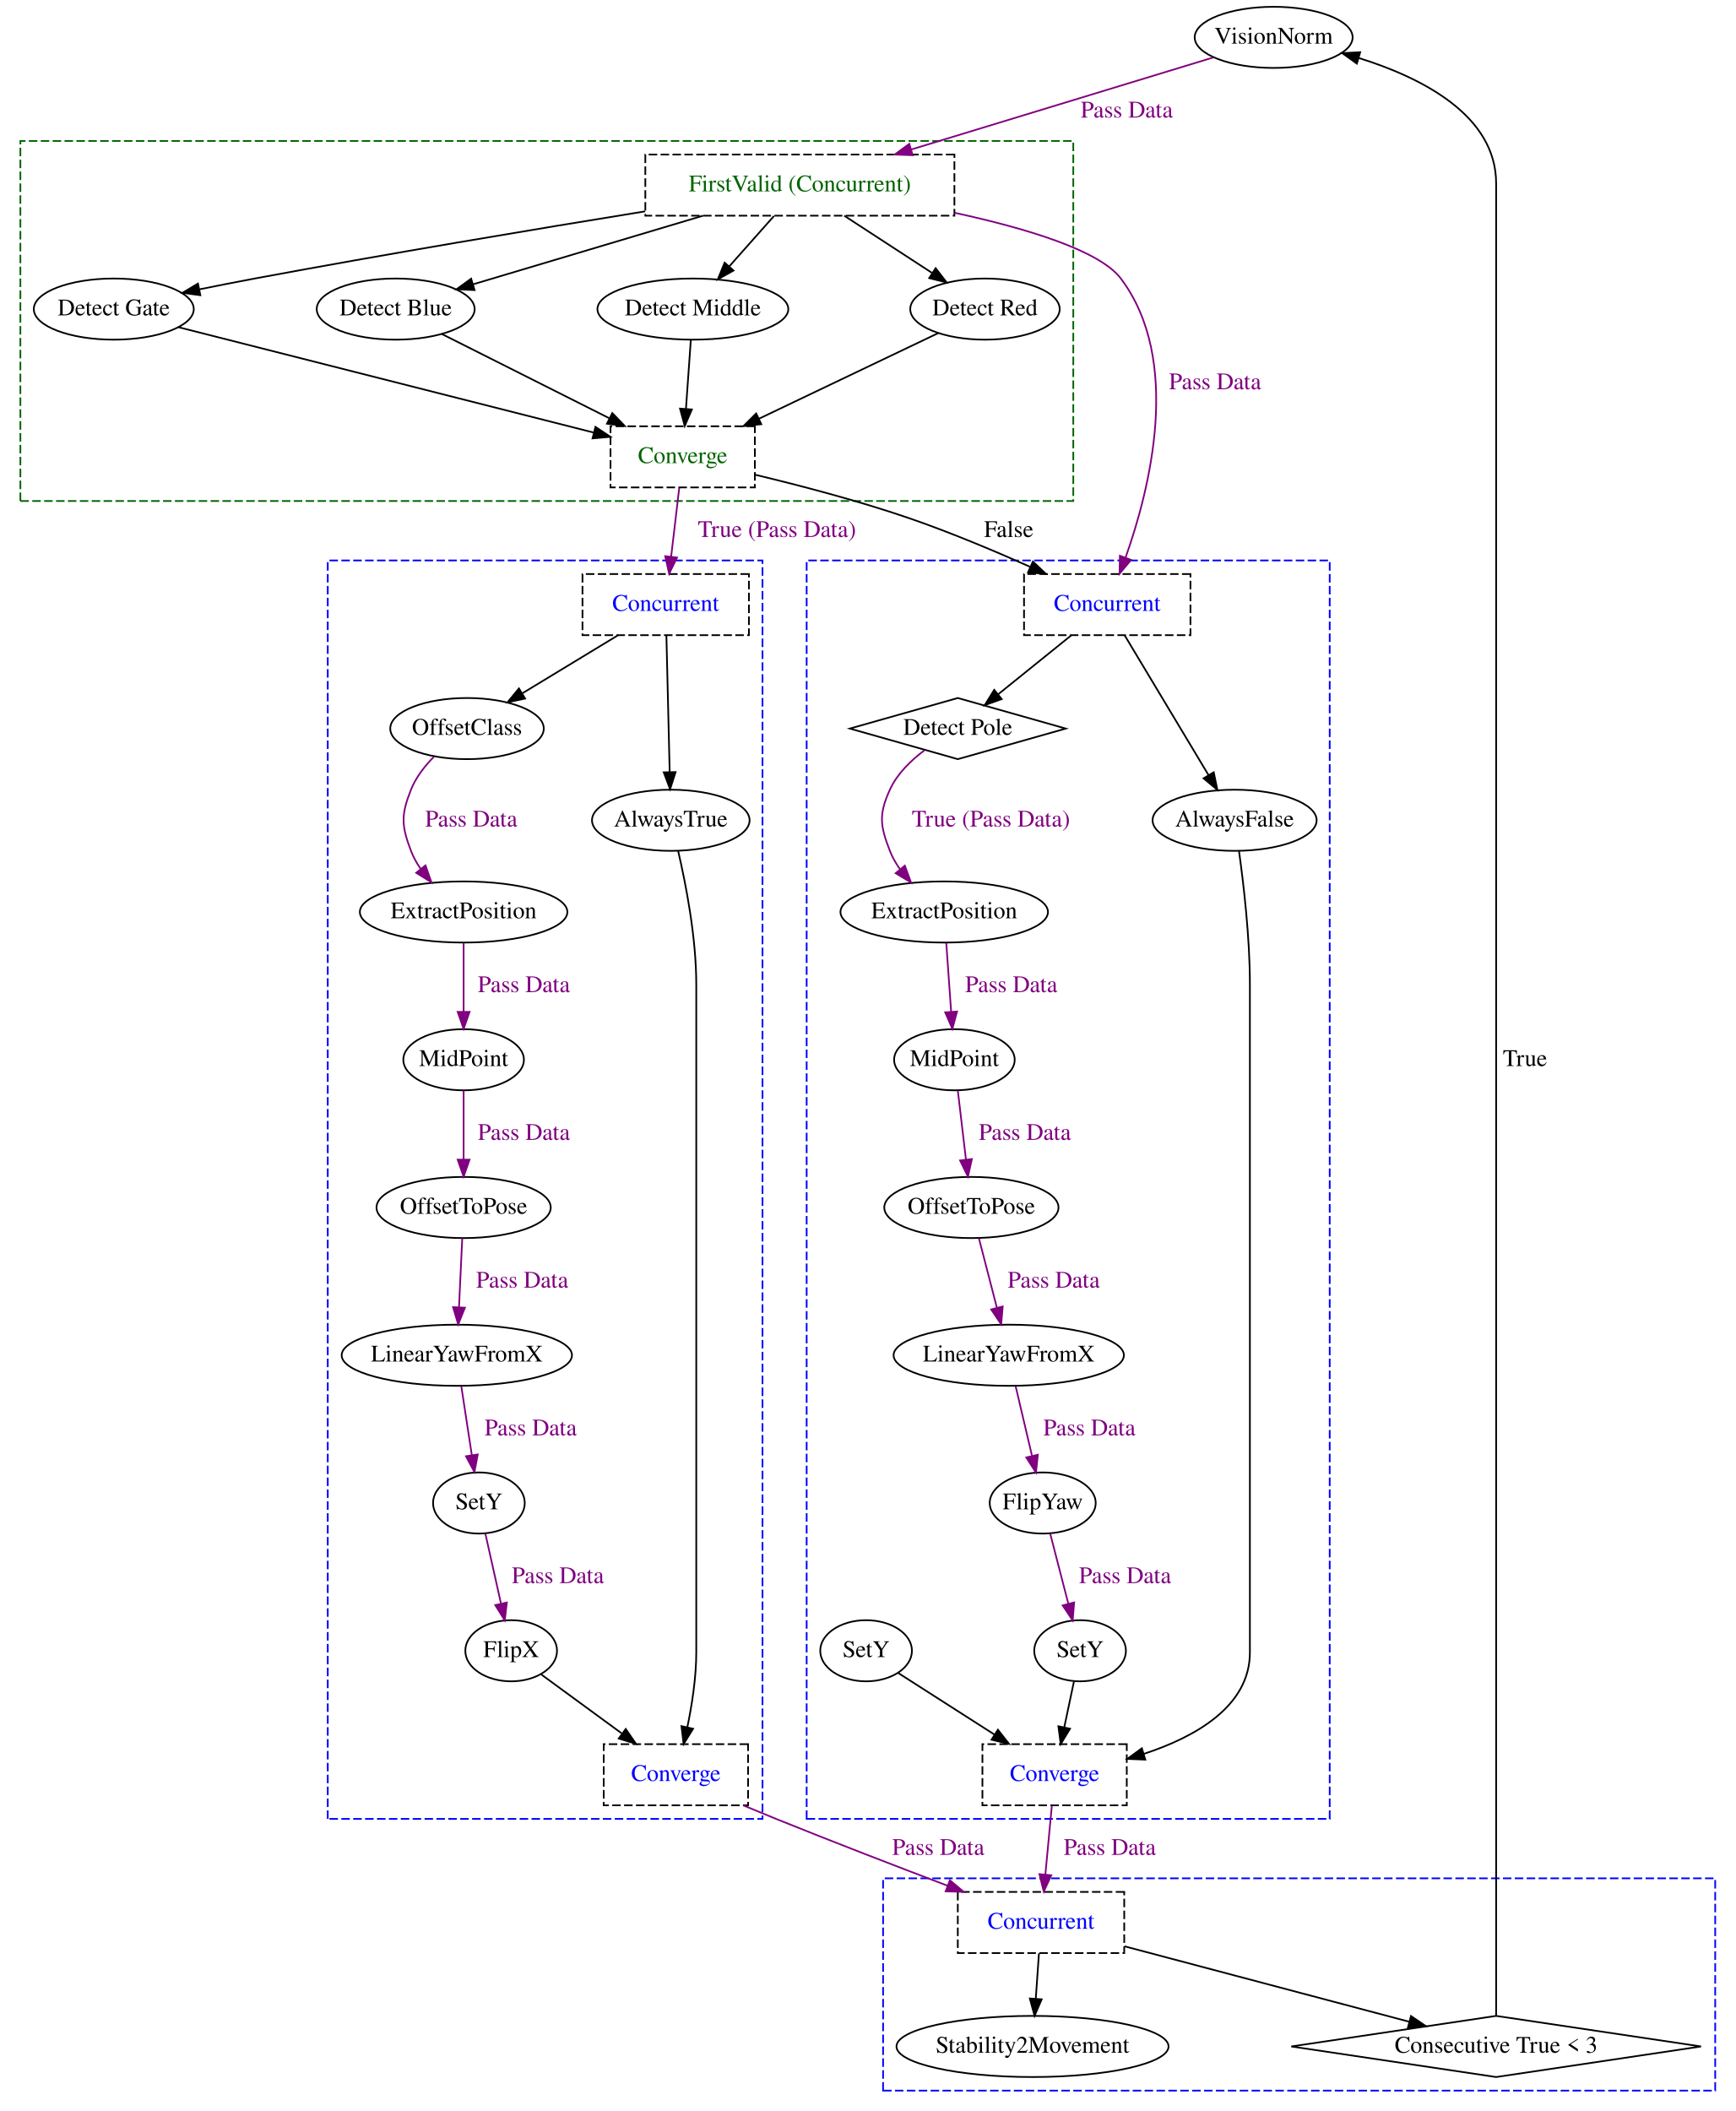
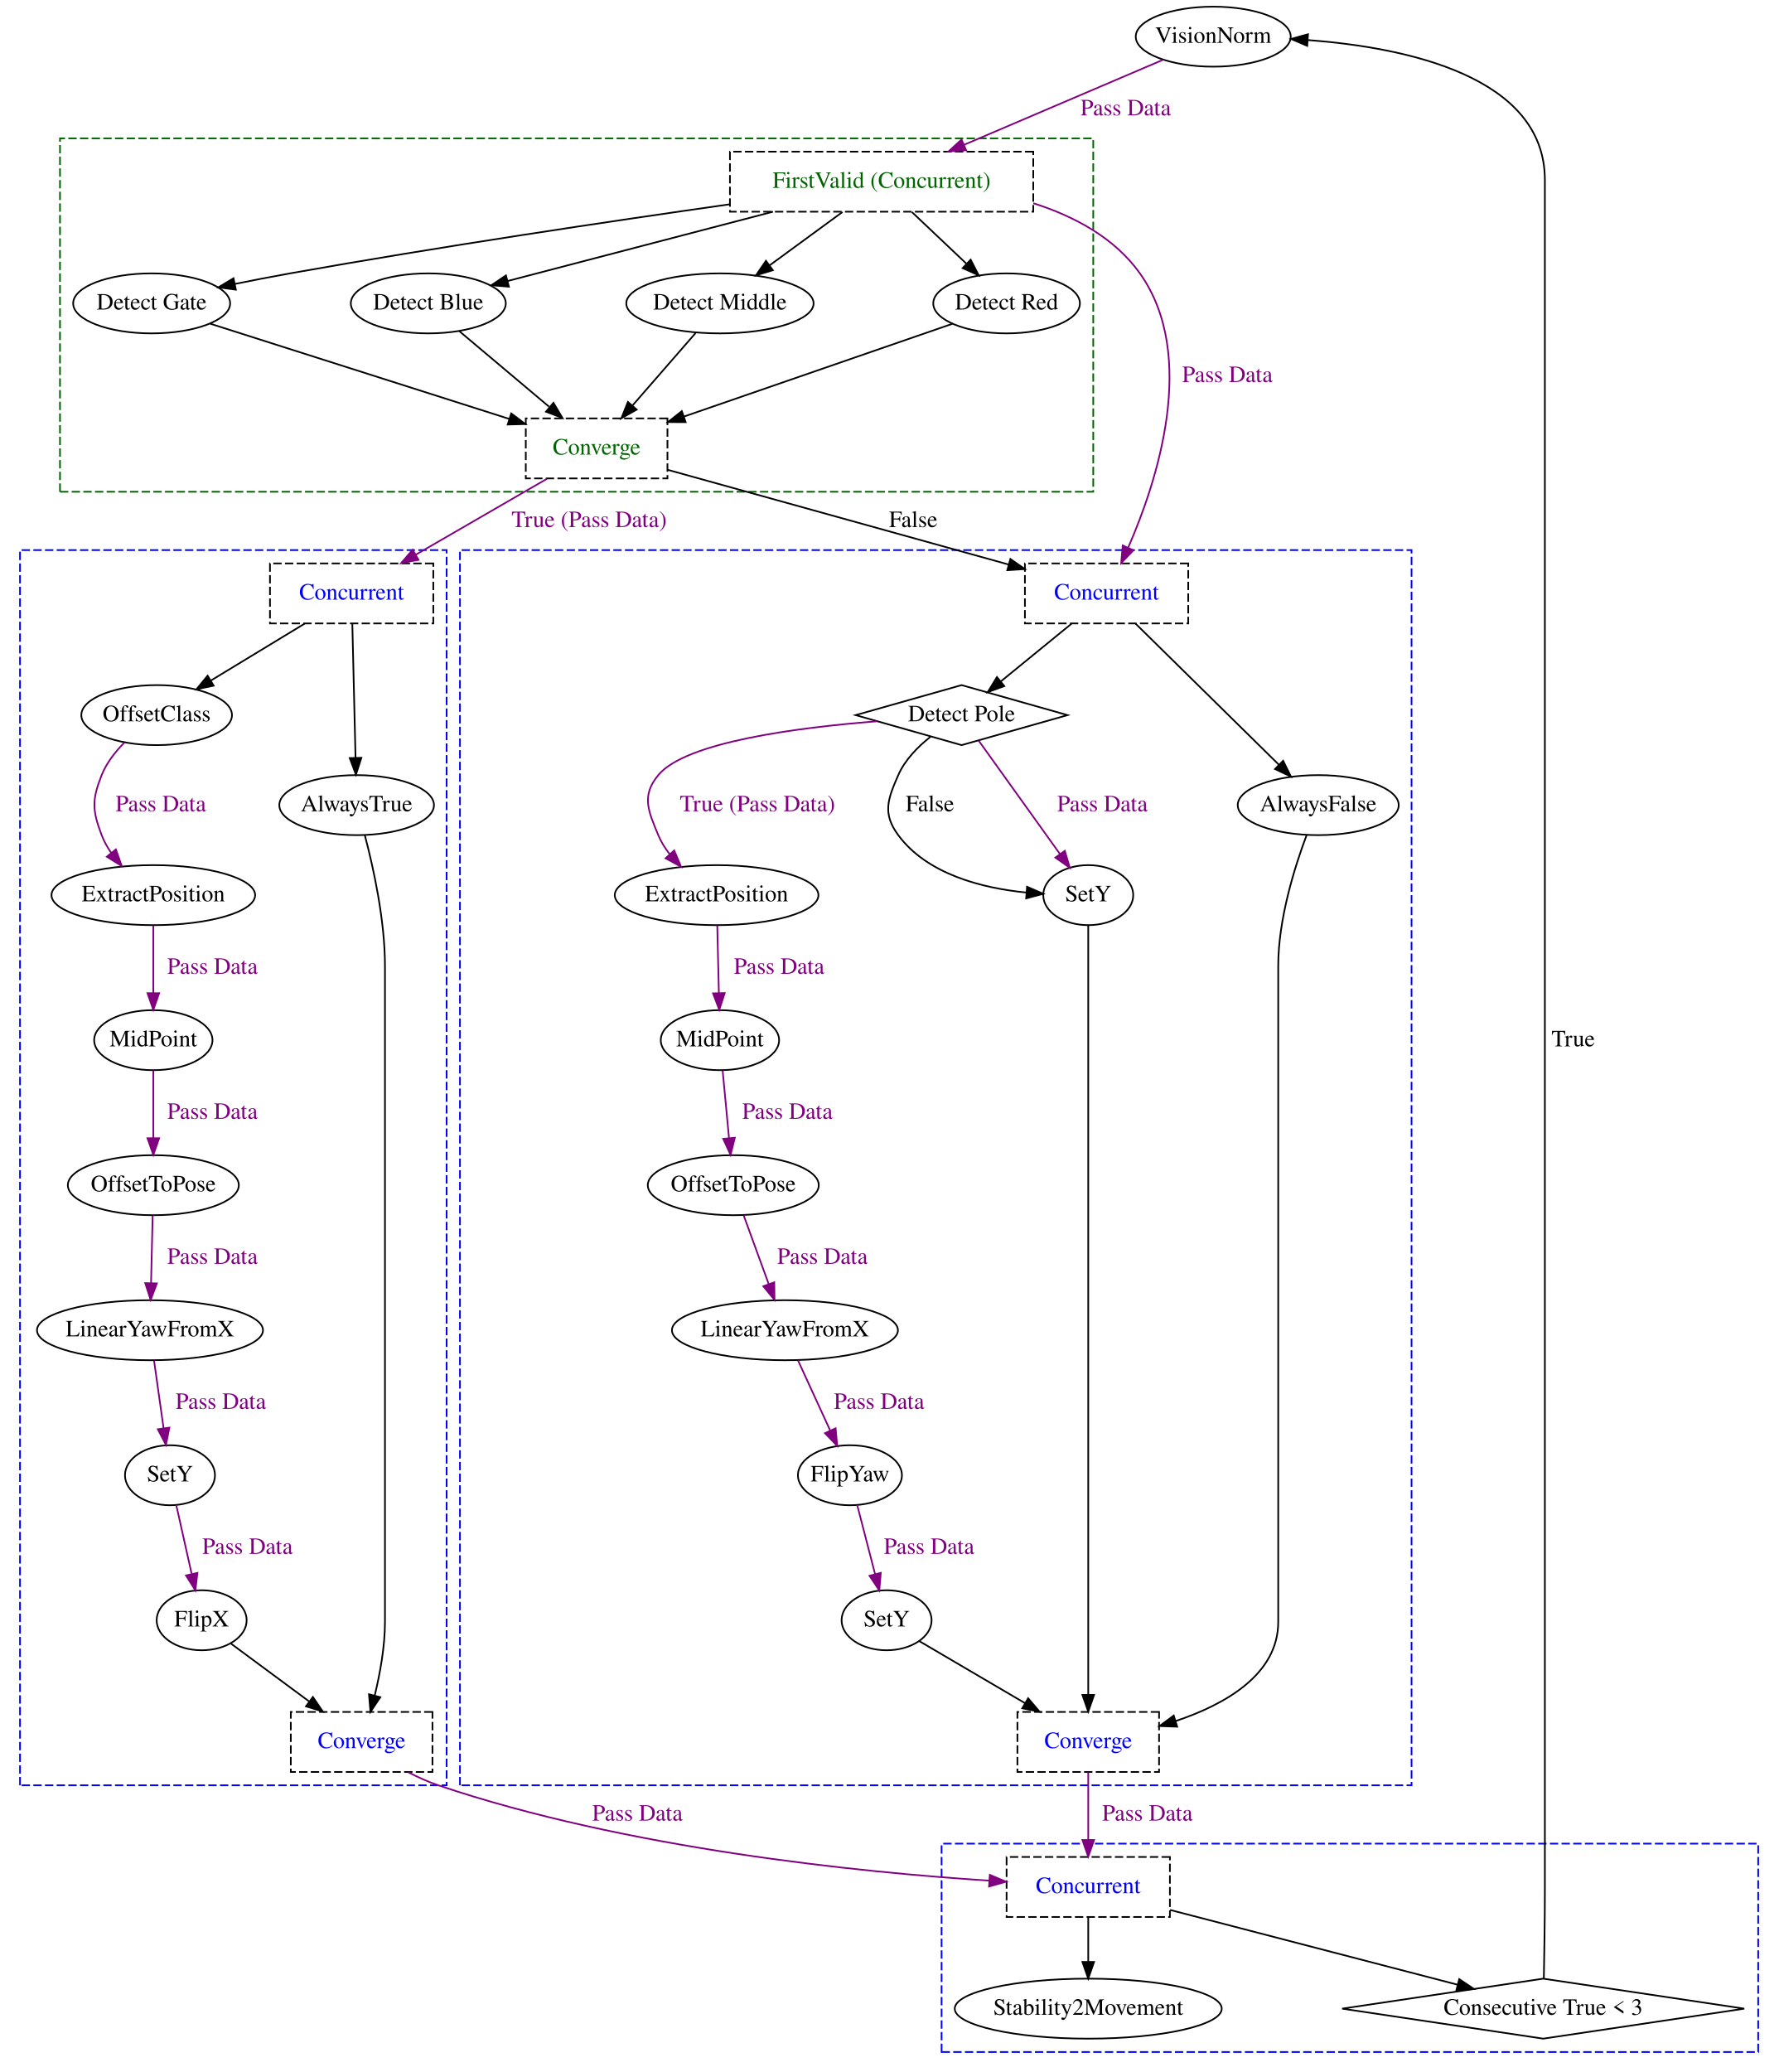
- <svg xmlns="http://www.w3.org/2000/svg" width="1022pt" height="1243pt" viewBox="0.00 0.00 1022.00 1243.00">
+ <svg xmlns="http://www.w3.org/2000/svg" width="1067pt" height="1243pt" viewBox="0.00 0.00 1067.00 1243.00">
  <g id="graph0" class="graph" transform="scale(1 1) rotate(0) translate(4 1239)">
-     <polygon fill="transparent" stroke="transparent" points="-4,4 -4,-1239 1018,-1239 1018,4 -4,4" />
+     <polygon fill="transparent" stroke="transparent" points="-4,4 -4,-1239 1063,-1239 1063,4 -4,4" />
    <g id="clust1" class="cluster">
-       <polygon fill="transparent" stroke="blue" stroke-dasharray="5,2" points="189,-168 189,-909 445,-909 445,-168 189,-168" />
+       <polygon fill="transparent" stroke="blue" stroke-dasharray="5,2" points="8,-168 8,-909 264,-909 264,-168 8,-168" />
    </g>
    <g id="clust2" class="cluster">
-       <polygon fill="transparent" stroke="blue" stroke-dasharray="5,2" points="471,-168 471,-909 779,-909 779,-168 471,-168" />
+       <polygon fill="transparent" stroke="blue" stroke-dasharray="5,2" points="272,-168 272,-909 843,-909 843,-168 272,-168" />
    </g>
    <g id="clust3" class="cluster">
-       <polygon fill="transparent" stroke="darkgreen" stroke-dasharray="5,2" points="8,-944 8,-1156 628,-1156 628,-944 8,-944" />
+       <polygon fill="transparent" stroke="darkgreen" stroke-dasharray="5,2" points="32,-944 32,-1156 652,-1156 652,-944 32,-944" />
    </g>
    <g id="clust4" class="cluster">
-       <polygon fill="transparent" stroke="blue" stroke-dasharray="5,2" points="516,-8 516,-133 1006,-133 1006,-8 516,-8" />
+       <polygon fill="transparent" stroke="blue" stroke-dasharray="5,2" points="561,-8 561,-133 1051,-133 1051,-8 561,-8" />
    </g>
    <g id="node1" class="node">
-       <polygon fill="none" stroke="black" stroke-dasharray="5,2" points="440.5,-988 355.5,-988 355.5,-952 440.5,-952 440.5,-988" />
-       <text text-anchor="middle" x="398" y="-966.3" font-family="Times,serif" font-size="14.00" fill="darkgreen">Converge</text>
+       <polygon fill="none" stroke="black" stroke-dasharray="5,2" points="396.5,-988 311.5,-988 311.5,-952 396.5,-952 396.5,-988" />
+       <text text-anchor="middle" x="354" y="-966.3" font-family="Times,serif" font-size="14.00" fill="darkgreen">Converge</text>
    </g>
    <g id="node10" class="node">
-       <polygon fill="none" stroke="black" stroke-dasharray="5,2" points="437,-901 339,-901 339,-865 437,-865 437,-901" />
-       <text text-anchor="middle" x="388" y="-879.3" font-family="Times,serif" font-size="14.00" fill="blue">Concurrent</text>
+       <polygon fill="none" stroke="black" stroke-dasharray="5,2" points="256,-901 158,-901 158,-865 256,-865 256,-901" />
+       <text text-anchor="middle" x="207" y="-879.3" font-family="Times,serif" font-size="14.00" fill="blue">Concurrent</text>
+     </g>
+     <g id="edge34" class="edge">
+       <path fill="none" stroke="purple" d="M324.25,-951.8C301.54,-938.66 270.06,-920.46 245.44,-906.22" />
+       <polygon fill="purple" stroke="purple" points="247.11,-903.15 236.7,-901.18 243.61,-909.21 247.11,-903.15" />
+       <text text-anchor="middle" x="349.5" y="-922.8" font-family="Times,serif" font-size="14.00" fill="purple">True (Pass Data)</text>
+     </g>
+     <g id="node21" class="node">
+       <polygon fill="none" stroke="black" stroke-dasharray="5,2" points="709,-901 611,-901 611,-865 709,-865 709,-901" />
+       <text text-anchor="middle" x="660" y="-879.3" font-family="Times,serif" font-size="14.00" fill="blue">Concurrent</text>
+     </g>
+     <g id="edge35" class="edge">
+       <path fill="none" stroke="black" d="M396.55,-957.18C449.83,-942.38 541.37,-916.95 601.29,-900.31" />
+       <polygon fill="black" stroke="black" points="602.29,-903.66 610.99,-897.61 600.42,-896.92 602.29,-903.66" />
+       <text text-anchor="middle" x="544" y="-922.8" font-family="Times,serif" font-size="14.00">False</text>
+     </g>
+     <g id="node2" class="node">
+       <polygon fill="none" stroke="black" points="922,-52 801.37,-34 922,-16 1042.63,-34 922,-52" />
+       <text text-anchor="middle" x="922" y="-30.3" font-family="Times,serif" font-size="14.00">Consecutive True &lt; 3</text>
+     </g>
+     <g id="node31" class="node">
+       <ellipse fill="none" stroke="black" cx="724" cy="-1217" rx="46.5" ry="18" />
+       <text text-anchor="middle" x="724" y="-1213.3" font-family="Times,serif" font-size="14.00">VisionNorm</text>
+     </g>
+     <g id="edge40" class="edge">
+       <path fill="none" stroke="black" d="M922.38,-52.22C922.66,-66.59 923,-87.63 923,-106 923,-1131 923,-1131 923,-1131 923,-1193.2 839.77,-1210.5 780.96,-1214.96" />
+       <polygon fill="black" stroke="black" points="780.41,-1211.49 770.66,-1215.63 780.86,-1218.47 780.41,-1211.49" />
+       <text text-anchor="middle" x="940" y="-611.3" font-family="Times,serif" font-size="14.00">True</text>
+     </g>
+     <g id="node3" class="node">
+       <ellipse fill="none" stroke="black" cx="98" cy="-354" rx="27" ry="18" />
+       <text text-anchor="middle" x="98" y="-350.3" font-family="Times,serif" font-size="14.00">SetY</text>
+     </g>
+     <g id="node4" class="node">
+       <ellipse fill="none" stroke="black" cx="117" cy="-267" rx="27" ry="18" />
+       <text text-anchor="middle" x="117" y="-263.3" font-family="Times,serif" font-size="14.00">FlipX</text>
+     </g>
+     <g id="edge1" class="edge">
+       <path fill="none" stroke="purple" d="M101.84,-335.8C104.46,-324.09 107.98,-308.34 110.97,-294.97" />
+       <polygon fill="purple" stroke="purple" points="114.46,-295.41 113.23,-284.89 107.63,-293.88 114.46,-295.41" />
+       <text text-anchor="middle" x="144.5" y="-306.8" font-family="Times,serif" font-size="14.00" fill="purple">Pass Data</text>
+     </g>
+     <g id="node12" class="node">
+       <polygon fill="none" stroke="black" stroke-dasharray="5,2" points="255.5,-212 170.5,-212 170.5,-176 255.5,-176 255.5,-212" />
+       <text text-anchor="middle" x="213" y="-190.3" font-family="Times,serif" font-size="14.00" fill="blue">Converge</text>
+     </g>
+     <g id="edge9" class="edge">
+       <path fill="none" stroke="black" d="M134.61,-252.98C147.67,-243.32 165.83,-229.88 181.39,-218.38" />
+       <polygon fill="black" stroke="black" points="183.75,-220.98 189.71,-212.22 179.59,-215.36 183.75,-220.98" />
+     </g>
+     <g id="node5" class="node">
+       <ellipse fill="none" stroke="black" cx="86" cy="-441" rx="67.81" ry="18" />
+       <text text-anchor="middle" x="86" y="-437.3" font-family="Times,serif" font-size="14.00">LinearYawFromX</text>
+     </g>
+     <g id="edge2" class="edge">
+       <path fill="none" stroke="purple" d="M88.43,-422.8C90.07,-411.16 92.28,-395.55 94.15,-382.24" />
+       <polygon fill="purple" stroke="purple" points="97.64,-382.57 95.58,-372.18 90.71,-381.59 97.64,-382.57" />
+       <text text-anchor="middle" x="128.5" y="-393.8" font-family="Times,serif" font-size="14.00" fill="purple">Pass Data</text>
+     </g>
+     <g id="node6" class="node">
+       <ellipse fill="none" stroke="black" cx="88" cy="-528" rx="51.3" ry="18" />
+       <text text-anchor="middle" x="88" y="-524.3" font-family="Times,serif" font-size="14.00">OffsetToPose</text>
+     </g>
+     <g id="edge3" class="edge">
+       <path fill="none" stroke="purple" d="M87.6,-509.8C87.32,-498.16 86.95,-482.55 86.64,-469.24" />
+       <polygon fill="purple" stroke="purple" points="90.14,-469.09 86.4,-459.18 83.14,-469.26 90.14,-469.09" />
+       <text text-anchor="middle" x="123.5" y="-480.8" font-family="Times,serif" font-size="14.00" fill="purple">Pass Data</text>
+     </g>
+     <g id="node7" class="node">
+       <ellipse fill="none" stroke="black" cx="88" cy="-615" rx="35.5" ry="18" />
+       <text text-anchor="middle" x="88" y="-611.3" font-family="Times,serif" font-size="14.00">MidPoint</text>
+     </g>
+     <g id="edge4" class="edge">
+       <path fill="none" stroke="purple" d="M88,-596.8C88,-585.16 88,-569.55 88,-556.24" />
+       <polygon fill="purple" stroke="purple" points="91.5,-556.18 88,-546.18 84.5,-556.18 91.5,-556.18" />
+       <text text-anchor="middle" x="123.5" y="-567.8" font-family="Times,serif" font-size="14.00" fill="purple">Pass Data</text>
+     </g>
+     <g id="node8" class="node">
+       <ellipse fill="none" stroke="black" cx="88" cy="-702" rx="61.1" ry="18" />
+       <text text-anchor="middle" x="88" y="-698.3" font-family="Times,serif" font-size="14.00">ExtractPosition</text>
+     </g>
+     <g id="edge5" class="edge">
+       <path fill="none" stroke="purple" d="M88,-683.8C88,-672.16 88,-656.55 88,-643.24" />
+       <polygon fill="purple" stroke="purple" points="91.5,-643.18 88,-633.18 84.5,-643.18 91.5,-643.18" />
+       <text text-anchor="middle" x="123.5" y="-654.8" font-family="Times,serif" font-size="14.00" fill="purple">Pass Data</text>
+     </g>
+     <g id="node9" class="node">
+       <ellipse fill="none" stroke="black" cx="90" cy="-810" rx="45.2" ry="18" />
+       <text text-anchor="middle" x="90" y="-806.3" font-family="Times,serif" font-size="14.00">OffsetClass</text>
+     </g>
+     <g id="edge6" class="edge">
+       <path fill="none" stroke="purple" d="M70.56,-793.46C65.12,-787.95 59.9,-781.3 57,-774 51.1,-759.13 51.33,-752.96 57,-738 58.42,-734.26 60.43,-730.67 62.77,-727.3" />
+       <polygon fill="purple" stroke="purple" points="65.54,-729.44 69.07,-719.45 60.08,-725.06 65.54,-729.44" />
+       <text text-anchor="middle" x="92.5" y="-752.3" font-family="Times,serif" font-size="14.00" fill="purple">Pass Data</text>
+     </g>
+     <g id="edge7" class="edge">
+       <path fill="none" stroke="black" d="M178.98,-864.99C162.05,-854.72 140.4,-841.59 122.7,-830.84" />
+       <polygon fill="black" stroke="black" points="124.21,-827.67 113.85,-825.47 120.58,-833.65 124.21,-827.67" />
+     </g>
+     <g id="node11" class="node">
+       <ellipse fill="none" stroke="black" cx="210" cy="-756" rx="46.4" ry="18" />
+       <text text-anchor="middle" x="210" y="-752.3" font-family="Times,serif" font-size="14.00">AlwaysTrue</text>
+     </g>
+     <g id="edge8" class="edge">
+       <path fill="none" stroke="black" d="M207.41,-864.88C207.91,-844.15 208.75,-808.95 209.34,-784.42" />
+       <polygon fill="black" stroke="black" points="212.84,-784.39 209.58,-774.31 205.85,-784.23 212.84,-784.39" />
+     </g>
+     <g id="edge10" class="edge">
+       <path fill="none" stroke="black" d="M214.92,-737.91C219.94,-718.93 227,-687.29 227,-659.5 227,-659.5 227,-659.5 227,-266 227,-251.23 224.05,-235.05 220.85,-221.87" />
+       <polygon fill="black" stroke="black" points="224.2,-220.83 218.29,-212.03 217.42,-222.59 224.2,-220.83" />
+     </g>
+     <g id="node29" class="node">
+       <polygon fill="none" stroke="black" stroke-dasharray="5,2" points="698,-125 600,-125 600,-89 698,-89 698,-125" />
+       <text text-anchor="middle" x="649" y="-103.3" font-family="Times,serif" font-size="14.00" fill="blue">Concurrent</text>
+     </g>
+     <g id="edge37" class="edge">
+       <path fill="none" stroke="purple" d="M241.01,-175.81C246.8,-172.82 252.97,-170.03 259,-168 372.07,-129.87 511.82,-115.85 589.6,-110.79" />
+       <polygon fill="purple" stroke="purple" points="589.93,-114.27 599.69,-110.16 589.49,-107.28 589.93,-114.27" />
+       <text text-anchor="middle" x="378.5" y="-146.8" font-family="Times,serif" font-size="14.00" fill="purple">Pass Data</text>
+     </g>
+     <g id="node13" class="node">
+       <polygon fill="none" stroke="black" points="573,-828 509.43,-810 573,-792 636.57,-810 573,-828" />
+       <text text-anchor="middle" x="573" y="-806.3" font-family="Times,serif" font-size="14.00">Detect Pole</text>
+     </g>
+     <g id="node19" class="node">
+       <ellipse fill="none" stroke="black" cx="426" cy="-702" rx="61.1" ry="18" />
+       <text text-anchor="middle" x="426" y="-698.3" font-family="Times,serif" font-size="14.00">ExtractPosition</text>
+     </g>
+     <g id="edge16" class="edge">
+       <path fill="none" stroke="purple" d="M522.33,-806.3C474.39,-802.56 407.39,-793.85 391,-774 380.81,-761.66 384.88,-752.78 391,-738 392.66,-733.98 395.04,-730.18 397.78,-726.67" />
+       <polygon fill="purple" stroke="purple" points="400.56,-728.82 404.67,-719.05 395.37,-724.12 400.56,-728.82" />
+       <text text-anchor="middle" x="450.5" y="-752.3" font-family="Times,serif" font-size="14.00" fill="purple">True (Pass Data)</text>
+     </g>
+     <g id="node20" class="node">
+       <ellipse fill="none" stroke="black" cx="649" cy="-702" rx="27" ry="18" />
+       <text text-anchor="middle" x="649" y="-698.3" font-family="Times,serif" font-size="14.00">SetY</text>
+     </g>
+     <g id="edge17" class="edge">
+       <path fill="none" stroke="black" d="M554.29,-796.97C546.81,-791.05 539.03,-783.2 535,-774 528.57,-759.35 525.49,-750.87 535,-738 552.47,-714.37 585.61,-706.18 611.68,-703.58" />
+       <polygon fill="black" stroke="black" points="612.28,-707.04 621.99,-702.79 611.75,-700.06 612.28,-707.04" />
+       <text text-anchor="middle" x="554" y="-752.3" font-family="Times,serif" font-size="14.00">False</text>
+     </g>
+     <g id="edge18" class="edge">
+       <path fill="none" stroke="purple" d="M583.25,-794.7C595.73,-777.3 616.99,-747.65 631.95,-726.78" />
+       <polygon fill="purple" stroke="purple" points="634.95,-728.61 637.93,-718.44 629.26,-724.53 634.95,-728.61" />
+       <text text-anchor="middle" x="657.5" y="-752.3" font-family="Times,serif" font-size="14.00" fill="purple">Pass Data</text>
+     </g>
+     <g id="node14" class="node">
+       <ellipse fill="none" stroke="black" cx="506" cy="-354" rx="31.2" ry="18" />
+       <text text-anchor="middle" x="506" y="-350.3" font-family="Times,serif" font-size="14.00">FlipYaw</text>
+     </g>
+     <g id="node15" class="node">
+       <ellipse fill="none" stroke="black" cx="528" cy="-267" rx="27" ry="18" />
+       <text text-anchor="middle" x="528" y="-263.3" font-family="Times,serif" font-size="14.00">SetY</text>
+     </g>
+     <g id="edge11" class="edge">
+       <path fill="none" stroke="purple" d="M510.45,-335.8C513.51,-323.97 517.64,-308.03 521.12,-294.58" />
+       <polygon fill="purple" stroke="purple" points="524.51,-295.44 523.63,-284.89 517.74,-293.69 524.51,-295.44" />
+       <text text-anchor="middle" x="553.5" y="-306.8" font-family="Times,serif" font-size="14.00" fill="purple">Pass Data</text>
+     </g>
+     <g id="node23" class="node">
+       <polygon fill="none" stroke="black" stroke-dasharray="5,2" points="691.5,-212 606.5,-212 606.5,-176 691.5,-176 691.5,-212" />
+       <text text-anchor="middle" x="649" y="-190.3" font-family="Times,serif" font-size="14.00" fill="blue">Converge</text>
+     </g>
+     <g id="edge21" class="edge">
+       <path fill="none" stroke="black" d="M547.71,-254.43C564.82,-244.39 590.08,-229.57 611.09,-217.25" />
+       <polygon fill="black" stroke="black" points="612.94,-220.21 619.8,-212.13 609.4,-214.18 612.94,-220.21" />
+     </g>
+     <g id="node16" class="node">
+       <ellipse fill="none" stroke="black" cx="467" cy="-441" rx="67.81" ry="18" />
+       <text text-anchor="middle" x="467" y="-437.3" font-family="Times,serif" font-size="14.00">LinearYawFromX</text>
+     </g>
+     <g id="edge12" class="edge">
+       <path fill="none" stroke="purple" d="M474.89,-422.8C480.41,-410.78 487.87,-394.51 494.11,-380.92" />
+       <polygon fill="purple" stroke="purple" points="497.4,-382.15 498.38,-371.6 491.03,-379.23 497.4,-382.15" />
+       <text text-anchor="middle" x="523.5" y="-393.8" font-family="Times,serif" font-size="14.00" fill="purple">Pass Data</text>
+     </g>
+     <g id="node17" class="node">
+       <ellipse fill="none" stroke="black" cx="436" cy="-528" rx="51.3" ry="18" />
+       <text text-anchor="middle" x="436" y="-524.3" font-family="Times,serif" font-size="14.00">OffsetToPose</text>
+     </g>
+     <g id="edge13" class="edge">
+       <path fill="none" stroke="purple" d="M442.27,-509.8C446.56,-498.05 452.32,-482.24 457.21,-468.84" />
+       <polygon fill="purple" stroke="purple" points="460.6,-469.77 460.74,-459.18 454.02,-467.37 460.6,-469.77" />
+       <text text-anchor="middle" x="489.5" y="-480.8" font-family="Times,serif" font-size="14.00" fill="purple">Pass Data</text>
+     </g>
+     <g id="node18" class="node">
+       <ellipse fill="none" stroke="black" cx="428" cy="-615" rx="35.5" ry="18" />
+       <text text-anchor="middle" x="428" y="-611.3" font-family="Times,serif" font-size="14.00">MidPoint</text>
+     </g>
+     <g id="edge14" class="edge">
+       <path fill="none" stroke="purple" d="M429.62,-596.8C430.71,-585.16 432.18,-569.55 433.44,-556.24" />
+       <polygon fill="purple" stroke="purple" points="436.93,-556.46 434.38,-546.18 429.96,-555.8 436.93,-556.46" />
+       <text text-anchor="middle" x="468.5" y="-567.8" font-family="Times,serif" font-size="14.00" fill="purple">Pass Data</text>
+     </g>
+     <g id="edge15" class="edge">
+       <path fill="none" stroke="purple" d="M426.4,-683.8C426.68,-672.16 427.05,-656.55 427.36,-643.24" />
+       <polygon fill="purple" stroke="purple" points="430.86,-643.26 427.6,-633.18 423.86,-643.09 430.86,-643.26" />
+       <text text-anchor="middle" x="463.5" y="-654.8" font-family="Times,serif" font-size="14.00" fill="purple">Pass Data</text>
+     </g>
+     <g id="edge22" class="edge">
+       <path fill="none" stroke="black" d="M649,-683.74C649,-666.57 649,-639.46 649,-616 649,-616 649,-616 649,-266 649,-251.65 649,-235.67 649,-222.51" />
+       <polygon fill="black" stroke="black" points="652.5,-222.22 649,-212.22 645.5,-222.22 652.5,-222.22" />
+     </g>
+     <g id="edge19" class="edge">
+       <path fill="none" stroke="black" d="M638.94,-864.81C626.11,-854.35 609.7,-840.95 596.46,-830.15" />
+       <polygon fill="black" stroke="black" points="598.65,-827.41 588.69,-823.8 594.22,-832.84 598.65,-827.41" />
+     </g>
+     <g id="node22" class="node">
+       <ellipse fill="none" stroke="black" cx="787" cy="-756" rx="48.3" ry="18" />
+       <text text-anchor="middle" x="787" y="-752.3" font-family="Times,serif" font-size="14.00">AlwaysFalse</text>
+     </g>
+     <g id="edge20" class="edge">
+       <path fill="none" stroke="black" d="M677.39,-864.88C699.68,-842.95 738.41,-804.83 763.35,-780.27" />
+       <polygon fill="black" stroke="black" points="765.95,-782.63 770.62,-773.12 761.04,-777.64 765.95,-782.63" />
+     </g>
+     <g id="edge23" class="edge">
+       <path fill="none" stroke="black" d="M780.06,-738.07C772.97,-719.23 763,-687.71 763,-659.5 763,-659.5 763,-659.5 763,-266 763,-234.55 731.34,-216.53 701.4,-206.52" />
+       <polygon fill="black" stroke="black" points="702.36,-203.15 691.77,-203.54 700.29,-209.84 702.36,-203.15" />
+     </g>
+     <g id="edge38" class="edge">
+       <path fill="none" stroke="purple" d="M649,-175.8C649,-164.16 649,-148.55 649,-135.24" />
+       <polygon fill="purple" stroke="purple" points="652.5,-135.18 649,-125.18 645.5,-135.18 652.5,-135.18" />
+       <text text-anchor="middle" x="684.5" y="-146.8" font-family="Times,serif" font-size="14.00" fill="purple">Pass Data</text>
+     </g>
+     <g id="node24" class="node">
+       <polygon fill="none" stroke="black" stroke-dasharray="5,2" points="616,-1148 434,-1148 434,-1112 616,-1112 616,-1148" />
+       <text text-anchor="middle" x="525" y="-1126.3" font-family="Times,serif" font-size="14.00" fill="darkgreen">FirstValid (Concurrent)</text>
+     </g>
+     <g id="edge36" class="edge">
+       <path fill="none" stroke="purple" d="M616.04,-1117.09C640.79,-1109.21 664.9,-1096.25 680,-1075 715.07,-1025.64 690.32,-950.19 672.97,-910.51" />
+       <polygon fill="purple" stroke="purple" points="676.08,-908.89 668.76,-901.23 669.7,-911.78 676.08,-908.89" />
+       <text text-anchor="middle" x="732.5" y="-1009.8" font-family="Times,serif" font-size="14.00" fill="purple">Pass Data</text>
+     </g>
+     <g id="node25" class="node">
+       <ellipse fill="none" stroke="black" cx="87" cy="-1057" rx="47.1" ry="18" />
+       <text text-anchor="middle" x="87" y="-1053.3" font-family="Times,serif" font-size="14.00">Detect Gate</text>
+     </g>
+     <g id="edge24" class="edge">
+       <path fill="none" stroke="black" d="M433.96,-1116.46C362.12,-1106.24 259.45,-1090.95 170,-1075 159.25,-1073.08 147.75,-1070.85 136.84,-1068.64" />
+       <polygon fill="black" stroke="black" points="137.53,-1065.21 127.03,-1066.63 136.12,-1072.06 137.53,-1065.21" />
+     </g>
+     <g id="node26" class="node">
+       <ellipse fill="none" stroke="black" cx="253" cy="-1057" rx="46.5" ry="18" />
+       <text text-anchor="middle" x="253" y="-1053.3" font-family="Times,serif" font-size="14.00">Detect Blue</text>
+     </g>
+     <g id="edge25" class="edge">
+       <path fill="none" stroke="black" d="M459.85,-1111.99C410.86,-1099.21 344.85,-1081.98 300.7,-1070.45" />
+       <polygon fill="black" stroke="black" points="301.36,-1067.01 290.8,-1067.87 299.59,-1073.78 301.36,-1067.01" />
+     </g>
+     <g id="node27" class="node">
+       <ellipse fill="none" stroke="black" cx="428" cy="-1057" rx="56.2" ry="18" />
+       <text text-anchor="middle" x="428" y="-1053.3" font-family="Times,serif" font-size="14.00">Detect Middle</text>
+     </g>
+     <g id="edge26" class="edge">
+       <path fill="none" stroke="black" d="M501.52,-1111.81C488.43,-1102.23 471.98,-1090.19 457.97,-1079.93" />
+       <polygon fill="black" stroke="black" points="459.74,-1076.9 449.61,-1073.82 455.61,-1082.55 459.74,-1076.9" />
+     </g>
+     <g id="node28" class="node">
+       <ellipse fill="none" stroke="black" cx="600" cy="-1057" rx="44" ry="18" />
+       <text text-anchor="middle" x="600" y="-1053.3" font-family="Times,serif" font-size="14.00">Detect Red</text>
+     </g>
+     <g id="edge27" class="edge">
+       <path fill="none" stroke="black" d="M543.16,-1111.81C552.99,-1102.5 565.28,-1090.87 575.91,-1080.81" />
+       <polygon fill="black" stroke="black" points="578.44,-1083.23 583.29,-1073.82 573.63,-1078.15 578.44,-1083.23" />
+     </g>
+     <g id="edge28" class="edge">
+       <path fill="none" stroke="black" d="M122.18,-1044.8C168.04,-1030.2 248.63,-1004.55 301.67,-987.66" />
+       <polygon fill="black" stroke="black" points="302.77,-990.98 311.24,-984.61 300.65,-984.31 302.77,-990.98" />
+     </g>
+     <g id="edge29" class="edge">
+       <path fill="none" stroke="black" d="M271.52,-1040.41C286.6,-1027.72 308.13,-1009.6 325.41,-995.06" />
+       <polygon fill="black" stroke="black" points="328.11,-997.36 333.51,-988.25 323.6,-992.01 328.11,-997.36" />
+     </g>
+     <g id="edge30" class="edge">
+       <path fill="none" stroke="black" d="M413.38,-1039.21C402.61,-1026.83 387.78,-1009.8 375.63,-995.85" />
+       <polygon fill="black" stroke="black" points="378.05,-993.29 368.84,-988.05 372.77,-997.89 378.05,-993.29" />
+     </g>
+     <g id="edge31" class="edge">
+       <path fill="none" stroke="black" d="M567.59,-1044.8C526.49,-1030.6 455.12,-1005.94 406.28,-989.06" />
+       <polygon fill="black" stroke="black" points="407.42,-985.75 396.82,-985.8 405.13,-992.37 407.42,-985.75" />
+     </g>
+     <g id="edge33" class="edge">
+       <path fill="none" stroke="black" d="M698.12,-93.22C746.81,-80.56 821.08,-61.25 870.56,-48.38" />
+       <polygon fill="black" stroke="black" points="871.62,-51.72 880.42,-45.81 869.86,-44.94 871.62,-51.72" />
+     </g>
+     <g id="node30" class="node">
+       <ellipse fill="none" stroke="black" cx="649" cy="-34" rx="80.11" ry="18" />
+       <text text-anchor="middle" x="649" y="-30.3" font-family="Times,serif" font-size="14.00">Stability2Movement</text>
    </g>
    <g id="edge32" class="edge">
-       <path fill="none" stroke="purple" d="M395.98,-951.8C394.61,-940.16 392.77,-924.55 391.2,-911.24" />
-       <polygon fill="purple" stroke="purple" points="394.67,-910.7 390.02,-901.18 387.71,-911.52 394.67,-910.7" />
-       <text text-anchor="middle" x="453.5" y="-922.8" font-family="Times,serif" font-size="14.00" fill="purple">True (Pass Data)</text>
-     </g>
-     <g id="node20" class="node">
-       <polygon fill="none" stroke="black" stroke-dasharray="5,2" points="697,-901 599,-901 599,-865 697,-865 697,-901" />
-       <text text-anchor="middle" x="648" y="-879.3" font-family="Times,serif" font-size="14.00" fill="blue">Concurrent</text>
-     </g>
-     <g id="edge33" class="edge">
-       <path fill="none" stroke="black" d="M440.7,-959.45C467.02,-953.15 501.3,-944.19 531,-934 555.12,-925.72 581.27,-914.75 602.72,-905.19" />
-       <polygon fill="black" stroke="black" points="604.23,-908.35 611.91,-901.05 601.36,-901.96 604.23,-908.35" />
-       <text text-anchor="middle" x="590" y="-922.8" font-family="Times,serif" font-size="14.00">False</text>
-     </g>
-     <g id="node2" class="node">
-       <polygon fill="none" stroke="black" points="877,-52 756.37,-34 877,-16 997.63,-34 877,-52" />
-       <text text-anchor="middle" x="877" y="-30.3" font-family="Times,serif" font-size="14.00">Consecutive True &lt; 3</text>
-     </g>
-     <g id="node31" class="node">
-       <ellipse fill="none" stroke="black" cx="746" cy="-1217" rx="46.5" ry="18" />
-       <text text-anchor="middle" x="746" y="-1213.3" font-family="Times,serif" font-size="14.00">VisionNorm</text>
-     </g>
-     <g id="edge38" class="edge">
-       <path fill="none" stroke="black" d="M877,-52.22C877,-66.59 877,-87.63 877,-106 877,-1131 877,-1131 877,-1131 877,-1171.19 833.07,-1193.34 796.08,-1204.86" />
-       <polygon fill="black" stroke="black" points="794.99,-1201.54 786.37,-1207.7 796.95,-1208.26 794.99,-1201.54" />
-       <text text-anchor="middle" x="894" y="-611.3" font-family="Times,serif" font-size="14.00">True</text>
-     </g>
-     <g id="node3" class="node">
-       <ellipse fill="none" stroke="black" cx="278" cy="-354" rx="27" ry="18" />
-       <text text-anchor="middle" x="278" y="-350.3" font-family="Times,serif" font-size="14.00">SetY</text>
-     </g>
-     <g id="node4" class="node">
-       <ellipse fill="none" stroke="black" cx="297" cy="-267" rx="27" ry="18" />
-       <text text-anchor="middle" x="297" y="-263.3" font-family="Times,serif" font-size="14.00">FlipX</text>
-     </g>
-     <g id="edge1" class="edge">
-       <path fill="none" stroke="purple" d="M281.84,-335.8C284.46,-324.09 287.98,-308.34 290.97,-294.97" />
-       <polygon fill="purple" stroke="purple" points="294.46,-295.41 293.23,-284.89 287.63,-293.88 294.46,-295.41" />
-       <text text-anchor="middle" x="324.5" y="-306.8" font-family="Times,serif" font-size="14.00" fill="purple">Pass Data</text>
-     </g>
-     <g id="node12" class="node">
-       <polygon fill="none" stroke="black" stroke-dasharray="5,2" points="436.5,-212 351.5,-212 351.5,-176 436.5,-176 436.5,-212" />
-       <text text-anchor="middle" x="394" y="-190.3" font-family="Times,serif" font-size="14.00" fill="blue">Converge</text>
-     </g>
-     <g id="edge9" class="edge">
-       <path fill="none" stroke="black" d="M314.79,-252.98C327.99,-243.32 346.34,-229.88 362.06,-218.38" />
-       <polygon fill="black" stroke="black" points="364.47,-220.95 370.47,-212.22 360.33,-215.31 364.47,-220.95" />
-     </g>
-     <g id="node5" class="node">
-       <ellipse fill="none" stroke="black" cx="265" cy="-441" rx="67.81" ry="18" />
-       <text text-anchor="middle" x="265" y="-437.3" font-family="Times,serif" font-size="14.00">LinearYawFromX</text>
-     </g>
-     <g id="edge2" class="edge">
-       <path fill="none" stroke="purple" d="M267.63,-422.8C269.41,-411.16 271.8,-395.55 273.83,-382.24" />
-       <polygon fill="purple" stroke="purple" points="277.32,-382.59 275.37,-372.18 270.4,-381.53 277.32,-382.59" />
-       <text text-anchor="middle" x="308.5" y="-393.8" font-family="Times,serif" font-size="14.00" fill="purple">Pass Data</text>
-     </g>
-     <g id="node6" class="node">
-       <ellipse fill="none" stroke="black" cx="269" cy="-528" rx="51.3" ry="18" />
-       <text text-anchor="middle" x="269" y="-524.3" font-family="Times,serif" font-size="14.00">OffsetToPose</text>
-     </g>
-     <g id="edge3" class="edge">
-       <path fill="none" stroke="purple" d="M268.19,-509.8C267.64,-498.16 266.91,-482.55 266.28,-469.24" />
-       <polygon fill="purple" stroke="purple" points="269.77,-469 265.81,-459.18 262.78,-469.33 269.77,-469" />
-       <text text-anchor="middle" x="303.5" y="-480.8" font-family="Times,serif" font-size="14.00" fill="purple">Pass Data</text>
-     </g>
-     <g id="node7" class="node">
-       <ellipse fill="none" stroke="black" cx="269" cy="-615" rx="35.5" ry="18" />
-       <text text-anchor="middle" x="269" y="-611.3" font-family="Times,serif" font-size="14.00">MidPoint</text>
-     </g>
-     <g id="edge4" class="edge">
-       <path fill="none" stroke="purple" d="M269,-596.8C269,-585.16 269,-569.55 269,-556.24" />
-       <polygon fill="purple" stroke="purple" points="272.5,-556.18 269,-546.18 265.5,-556.18 272.5,-556.18" />
-       <text text-anchor="middle" x="304.5" y="-567.8" font-family="Times,serif" font-size="14.00" fill="purple">Pass Data</text>
-     </g>
-     <g id="node8" class="node">
-       <ellipse fill="none" stroke="black" cx="269" cy="-702" rx="61.1" ry="18" />
-       <text text-anchor="middle" x="269" y="-698.3" font-family="Times,serif" font-size="14.00">ExtractPosition</text>
-     </g>
-     <g id="edge5" class="edge">
-       <path fill="none" stroke="purple" d="M269,-683.8C269,-672.16 269,-656.55 269,-643.24" />
-       <polygon fill="purple" stroke="purple" points="272.5,-643.18 269,-633.18 265.5,-643.18 272.5,-643.18" />
-       <text text-anchor="middle" x="304.5" y="-654.8" font-family="Times,serif" font-size="14.00" fill="purple">Pass Data</text>
-     </g>
-     <g id="node9" class="node">
-       <ellipse fill="none" stroke="black" cx="271" cy="-810" rx="45.2" ry="18" />
-       <text text-anchor="middle" x="271" y="-806.3" font-family="Times,serif" font-size="14.00">OffsetClass</text>
-     </g>
-     <g id="edge6" class="edge">
-       <path fill="none" stroke="purple" d="M251.56,-793.46C246.12,-787.95 240.9,-781.3 238,-774 232.1,-759.13 232.33,-752.96 238,-738 239.42,-734.26 241.43,-730.67 243.77,-727.3" />
-       <polygon fill="purple" stroke="purple" points="246.54,-729.44 250.07,-719.45 241.08,-725.06 246.54,-729.44" />
-       <text text-anchor="middle" x="273.5" y="-752.3" font-family="Times,serif" font-size="14.00" fill="purple">Pass Data</text>
-     </g>
-     <g id="edge7" class="edge">
-       <path fill="none" stroke="black" d="M359.98,-864.99C343.05,-854.72 321.4,-841.59 303.7,-830.84" />
-       <polygon fill="black" stroke="black" points="305.21,-827.67 294.85,-825.47 301.58,-833.65 305.21,-827.67" />
-     </g>
-     <g id="node11" class="node">
-       <ellipse fill="none" stroke="black" cx="391" cy="-756" rx="46.4" ry="18" />
-       <text text-anchor="middle" x="391" y="-752.3" font-family="Times,serif" font-size="14.00">AlwaysTrue</text>
-     </g>
-     <g id="edge8" class="edge">
-       <path fill="none" stroke="black" d="M388.41,-864.88C388.91,-844.15 389.75,-808.95 390.34,-784.42" />
-       <polygon fill="black" stroke="black" points="393.84,-784.39 390.58,-774.31 386.85,-784.23 393.84,-784.39" />
-     </g>
-     <g id="edge10" class="edge">
-       <path fill="none" stroke="black" d="M395.34,-737.87C399.77,-718.86 406,-687.19 406,-659.5 406,-659.5 406,-659.5 406,-266 406,-251.3 403.47,-235.13 400.73,-221.94" />
-       <polygon fill="black" stroke="black" points="404.13,-221.08 398.54,-212.08 397.29,-222.6 404.13,-221.08" />
-     </g>
-     <g id="node29" class="node">
-       <polygon fill="none" stroke="black" stroke-dasharray="5,2" points="658,-125 560,-125 560,-89 658,-89 658,-125" />
-       <text text-anchor="middle" x="609" y="-103.3" font-family="Times,serif" font-size="14.00" fill="blue">Concurrent</text>
-     </g>
-     <g id="edge35" class="edge">
-       <path fill="none" stroke="purple" d="M433.91,-175.87C440.28,-173.2 446.81,-170.5 453,-168 486.38,-154.51 524.05,-140.01 554.01,-128.63" />
-       <polygon fill="purple" stroke="purple" points="555.34,-131.87 563.45,-125.06 552.86,-125.33 555.34,-131.87" />
-       <text text-anchor="middle" x="548.5" y="-146.8" font-family="Times,serif" font-size="14.00" fill="purple">Pass Data</text>
-     </g>
-     <g id="node13" class="node">
-       <polygon fill="none" stroke="black" points="560,-828 496.43,-810 560,-792 623.57,-810 560,-828" />
-       <text text-anchor="middle" x="560" y="-806.3" font-family="Times,serif" font-size="14.00">Detect Pole</text>
-     </g>
-     <g id="node19" class="node">
-       <ellipse fill="none" stroke="black" cx="552" cy="-702" rx="61.1" ry="18" />
-       <text text-anchor="middle" x="552" y="-698.3" font-family="Times,serif" font-size="14.00">ExtractPosition</text>
-     </g>
-     <g id="edge16" class="edge">
-       <path fill="none" stroke="purple" d="M540.32,-797.17C532.46,-791.29 524.27,-783.41 520,-774 513.39,-759.43 514.21,-752.92 520,-738 521.47,-734.22 523.55,-730.6 525.96,-727.22" />
-       <polygon fill="purple" stroke="purple" points="528.8,-729.29 532.47,-719.35 523.4,-724.83 528.8,-729.29" />
-       <text text-anchor="middle" x="579.5" y="-752.3" font-family="Times,serif" font-size="14.00" fill="purple">True (Pass Data)</text>
-     </g>
-     <g id="node14" class="node">
-       <ellipse fill="none" stroke="black" cx="610" cy="-354" rx="31.2" ry="18" />
-       <text text-anchor="middle" x="610" y="-350.3" font-family="Times,serif" font-size="14.00">FlipYaw</text>
-     </g>
-     <g id="node15" class="node">
-       <ellipse fill="none" stroke="black" cx="632" cy="-267" rx="27" ry="18" />
-       <text text-anchor="middle" x="632" y="-263.3" font-family="Times,serif" font-size="14.00">SetY</text>
-     </g>
-     <g id="edge11" class="edge">
-       <path fill="none" stroke="purple" d="M614.45,-335.8C617.51,-323.97 621.64,-308.03 625.12,-294.58" />
-       <polygon fill="purple" stroke="purple" points="628.51,-295.44 627.63,-284.89 621.74,-293.69 628.51,-295.44" />
-       <text text-anchor="middle" x="658.5" y="-306.8" font-family="Times,serif" font-size="14.00" fill="purple">Pass Data</text>
-     </g>
-     <g id="node22" class="node">
-       <polygon fill="none" stroke="black" stroke-dasharray="5,2" points="659.5,-212 574.5,-212 574.5,-176 659.5,-176 659.5,-212" />
-       <text text-anchor="middle" x="617" y="-190.3" font-family="Times,serif" font-size="14.00" fill="blue">Converge</text>
-     </g>
-     <g id="edge19" class="edge">
-       <path fill="none" stroke="black" d="M628.37,-248.81C626.67,-240.79 624.62,-231.05 622.72,-222.07" />
-       <polygon fill="black" stroke="black" points="626.09,-221.09 620.6,-212.03 619.24,-222.54 626.09,-221.09" />
-     </g>
-     <g id="node16" class="node">
-       <ellipse fill="none" stroke="black" cx="590" cy="-441" rx="67.81" ry="18" />
-       <text text-anchor="middle" x="590" y="-437.3" font-family="Times,serif" font-size="14.00">LinearYawFromX</text>
-     </g>
-     <g id="edge12" class="edge">
-       <path fill="none" stroke="purple" d="M594.05,-422.8C596.8,-411.09 600.51,-395.34 603.65,-381.97" />
-       <polygon fill="purple" stroke="purple" points="607.14,-382.42 606.03,-371.89 600.33,-380.82 607.14,-382.42" />
-       <text text-anchor="middle" x="637.5" y="-393.8" font-family="Times,serif" font-size="14.00" fill="purple">Pass Data</text>
-     </g>
-     <g id="node17" class="node">
-       <ellipse fill="none" stroke="black" cx="568" cy="-528" rx="51.3" ry="18" />
-       <text text-anchor="middle" x="568" y="-524.3" font-family="Times,serif" font-size="14.00">OffsetToPose</text>
-     </g>
-     <g id="edge13" class="edge">
-       <path fill="none" stroke="purple" d="M572.45,-509.8C575.46,-498.16 579.51,-482.55 582.95,-469.24" />
-       <polygon fill="purple" stroke="purple" points="586.44,-469.73 585.55,-459.18 579.66,-467.98 586.44,-469.73" />
-       <text text-anchor="middle" x="616.5" y="-480.8" font-family="Times,serif" font-size="14.00" fill="purple">Pass Data</text>
-     </g>
-     <g id="node18" class="node">
-       <ellipse fill="none" stroke="black" cx="558" cy="-615" rx="35.5" ry="18" />
-       <text text-anchor="middle" x="558" y="-611.3" font-family="Times,serif" font-size="14.00">MidPoint</text>
-     </g>
-     <g id="edge14" class="edge">
-       <path fill="none" stroke="purple" d="M560.02,-596.8C561.39,-585.16 563.23,-569.55 564.8,-556.24" />
-       <polygon fill="purple" stroke="purple" points="568.29,-556.52 565.98,-546.18 561.33,-555.7 568.29,-556.52" />
-       <text text-anchor="middle" x="599.5" y="-567.8" font-family="Times,serif" font-size="14.00" fill="purple">Pass Data</text>
-     </g>
-     <g id="edge15" class="edge">
-       <path fill="none" stroke="purple" d="M553.21,-683.8C554.04,-672.16 555.14,-656.55 556.08,-643.24" />
-       <polygon fill="purple" stroke="purple" points="559.57,-643.4 556.79,-633.18 552.59,-642.9 559.57,-643.4" />
-       <text text-anchor="middle" x="591.5" y="-654.8" font-family="Times,serif" font-size="14.00" fill="purple">Pass Data</text>
-     </g>
-     <g id="edge17" class="edge">
-       <path fill="none" stroke="black" d="M626.7,-864.81C613.72,-854.35 597.12,-840.95 583.73,-830.15" />
-       <polygon fill="black" stroke="black" points="585.85,-827.36 575.87,-823.8 581.45,-832.8 585.85,-827.36" />
-     </g>
-     <g id="node21" class="node">
-       <ellipse fill="none" stroke="black" cx="723" cy="-756" rx="48.3" ry="18" />
-       <text text-anchor="middle" x="723" y="-752.3" font-family="Times,serif" font-size="14.00">AlwaysFalse</text>
-     </g>
-     <g id="edge18" class="edge">
-       <path fill="none" stroke="black" d="M658.27,-864.88C671.01,-843.66 692.83,-807.28 707.58,-782.7" />
-       <polygon fill="black" stroke="black" points="710.71,-784.29 712.85,-773.91 704.71,-780.69 710.71,-784.29" />
-     </g>
-     <g id="edge21" class="edge">
-       <path fill="none" stroke="black" d="M725.6,-737.79C728.26,-718.71 732,-686.98 732,-659.5 732,-659.5 732,-659.5 732,-266 732,-234.24 699.85,-216.22 669.55,-206.28" />
-       <polygon fill="black" stroke="black" points="670.41,-202.89 659.82,-203.34 668.38,-209.58 670.41,-202.89" />
-     </g>
-     <g id="edge36" class="edge">
-       <path fill="none" stroke="purple" d="M615.38,-175.8C614.29,-164.16 612.82,-148.55 611.56,-135.24" />
-       <polygon fill="purple" stroke="purple" points="615.04,-134.8 610.62,-125.18 608.07,-135.46 615.04,-134.8" />
-       <text text-anchor="middle" x="649.5" y="-146.8" font-family="Times,serif" font-size="14.00" fill="purple">Pass Data</text>
-     </g>
-     <g id="node23" class="node">
-       <ellipse fill="none" stroke="black" cx="506" cy="-267" rx="27" ry="18" />
-       <text text-anchor="middle" x="506" y="-263.3" font-family="Times,serif" font-size="14.00">SetY</text>
-     </g>
-     <g id="edge20" class="edge">
-       <path fill="none" stroke="black" d="M524.83,-253.96C540.31,-244.05 562.69,-229.74 581.52,-217.69" />
-       <polygon fill="black" stroke="black" points="583.62,-220.51 590.16,-212.17 579.85,-214.61 583.62,-220.51" />
-     </g>
-     <g id="node24" class="node">
-       <polygon fill="none" stroke="black" stroke-dasharray="5,2" points="558,-1148 376,-1148 376,-1112 558,-1112 558,-1148" />
-       <text text-anchor="middle" x="467" y="-1126.3" font-family="Times,serif" font-size="14.00" fill="darkgreen">FirstValid (Concurrent)</text>
-     </g>
-     <g id="edge34" class="edge">
-       <path fill="none" stroke="purple" d="M558.09,-1113.71C600.13,-1104.61 643.49,-1091.58 656,-1075 692.31,-1026.86 673.05,-950.85 658.81,-910.77" />
-       <polygon fill="purple" stroke="purple" points="662.01,-909.32 655.25,-901.17 655.44,-911.76 662.01,-909.32" />
-       <text text-anchor="middle" x="711.5" y="-1009.8" font-family="Times,serif" font-size="14.00" fill="purple">Pass Data</text>
-     </g>
-     <g id="node25" class="node">
-       <ellipse fill="none" stroke="black" cx="63" cy="-1057" rx="47.1" ry="18" />
-       <text text-anchor="middle" x="63" y="-1053.3" font-family="Times,serif" font-size="14.00">Detect Gate</text>
-     </g>
-     <g id="edge22" class="edge">
-       <path fill="none" stroke="black" d="M375.87,-1114.55C311.54,-1104.13 223.36,-1089.42 146,-1075 135.48,-1073.04 124.24,-1070.82 113.53,-1068.65" />
-       <polygon fill="black" stroke="black" points="113.97,-1065.16 103.47,-1066.59 112.57,-1072.02 113.97,-1065.16" />
-     </g>
-     <g id="node26" class="node">
-       <ellipse fill="none" stroke="black" cx="229" cy="-1057" rx="46.5" ry="18" />
-       <text text-anchor="middle" x="229" y="-1053.3" font-family="Times,serif" font-size="14.00">Detect Blue</text>
-     </g>
-     <g id="edge23" class="edge">
-       <path fill="none" stroke="black" d="M409.99,-1111.99C368.59,-1099.64 313.29,-1083.14 274.75,-1071.65" />
-       <polygon fill="black" stroke="black" points="275.43,-1068.2 264.85,-1068.69 273.43,-1074.91 275.43,-1068.2" />
-     </g>
-     <g id="node27" class="node">
-       <ellipse fill="none" stroke="black" cx="404" cy="-1057" rx="56.2" ry="18" />
-       <text text-anchor="middle" x="404" y="-1053.3" font-family="Times,serif" font-size="14.00">Detect Middle</text>
-     </g>
-     <g id="edge24" class="edge">
-       <path fill="none" stroke="black" d="M451.75,-1111.81C443.82,-1102.88 434,-1091.8 425.32,-1082.03" />
-       <polygon fill="black" stroke="black" points="427.93,-1079.7 418.68,-1074.54 422.7,-1084.34 427.93,-1079.7" />
-     </g>
-     <g id="node28" class="node">
-       <ellipse fill="none" stroke="black" cx="576" cy="-1057" rx="44" ry="18" />
-       <text text-anchor="middle" x="576" y="-1053.3" font-family="Times,serif" font-size="14.00">Detect Red</text>
-     </g>
-     <g id="edge25" class="edge">
-       <path fill="none" stroke="black" d="M493.11,-1111.99C508.63,-1101.89 528.4,-1089 544.75,-1078.36" />
-       <polygon fill="black" stroke="black" points="546.96,-1081.1 553.43,-1072.7 543.14,-1075.23 546.96,-1081.1" />
-     </g>
-     <g id="edge26" class="edge">
-       <path fill="none" stroke="black" d="M101.1,-1046.33C161.05,-1031.12 277.53,-1001.57 345.41,-984.34" />
-       <polygon fill="black" stroke="black" points="346.63,-987.64 355.46,-981.79 344.91,-980.86 346.63,-987.64" />
-     </g>
-     <g id="edge27" class="edge">
-       <path fill="none" stroke="black" d="M256.15,-1042.34C282.7,-1028.99 323.56,-1008.44 354.61,-992.82" />
-       <polygon fill="black" stroke="black" points="356.55,-995.77 363.91,-988.15 353.41,-989.51 356.55,-995.77" />
-     </g>
-     <g id="edge28" class="edge">
-       <path fill="none" stroke="black" d="M402.79,-1038.8C401.96,-1027.16 400.86,-1011.55 399.92,-998.24" />
-       <polygon fill="black" stroke="black" points="403.41,-997.9 399.21,-988.18 396.43,-998.4 403.41,-997.9" />
-     </g>
-     <g id="edge29" class="edge">
-       <path fill="none" stroke="black" d="M548.58,-1042.91C520.41,-1029.45 476.1,-1008.29 442.83,-992.41" />
-       <polygon fill="black" stroke="black" points="444.29,-989.23 433.76,-988.07 441.27,-995.54 444.29,-989.23" />
-     </g>
-     <g id="edge31" class="edge">
-       <path fill="none" stroke="black" d="M658.16,-92.98C705.7,-80.38 777.45,-61.37 825.7,-48.59" />
-       <polygon fill="black" stroke="black" points="826.86,-51.91 835.63,-45.96 825.06,-45.14 826.86,-51.91" />
-     </g>
-     <g id="node30" class="node">
-       <ellipse fill="none" stroke="black" cx="604" cy="-34" rx="80.11" ry="18" />
-       <text text-anchor="middle" x="604" y="-30.3" font-family="Times,serif" font-size="14.00">Stability2Movement</text>
-     </g>
-     <g id="edge30" class="edge">
-       <path fill="none" stroke="black" d="M607.79,-88.81C607.22,-80.79 606.54,-71.05 605.91,-62.07" />
-       <polygon fill="black" stroke="black" points="609.39,-61.76 605.2,-52.03 602.41,-62.25 609.39,-61.76" />
-     </g>
-     <g id="edge37" class="edge">
-       <path fill="none" stroke="purple" d="M710.38,-1205.15C665.69,-1191.53 588.18,-1167.92 532.63,-1150.99" />
-       <polygon fill="purple" stroke="purple" points="533.46,-1147.59 522.87,-1148.02 531.42,-1154.28 533.46,-1147.59" />
-       <text text-anchor="middle" x="659.5" y="-1169.8" font-family="Times,serif" font-size="14.00" fill="purple">Pass Data</text>
+       <path fill="none" stroke="black" d="M649,-88.81C649,-80.79 649,-71.05 649,-62.07" />
+       <polygon fill="black" stroke="black" points="652.5,-62.03 649,-52.03 645.5,-62.03 652.5,-62.03" />
+     </g>
+     <g id="edge39" class="edge">
+       <path fill="none" stroke="purple" d="M693.78,-1203.09C662.1,-1189.56 611.83,-1168.09 574.38,-1152.09" />
+       <polygon fill="purple" stroke="purple" points="575.73,-1148.86 565.16,-1148.15 572.98,-1155.3 575.73,-1148.86" />
+       <text text-anchor="middle" x="671.5" y="-1169.8" font-family="Times,serif" font-size="14.00" fill="purple">Pass Data</text>
    </g>
  </g>
</svg>
